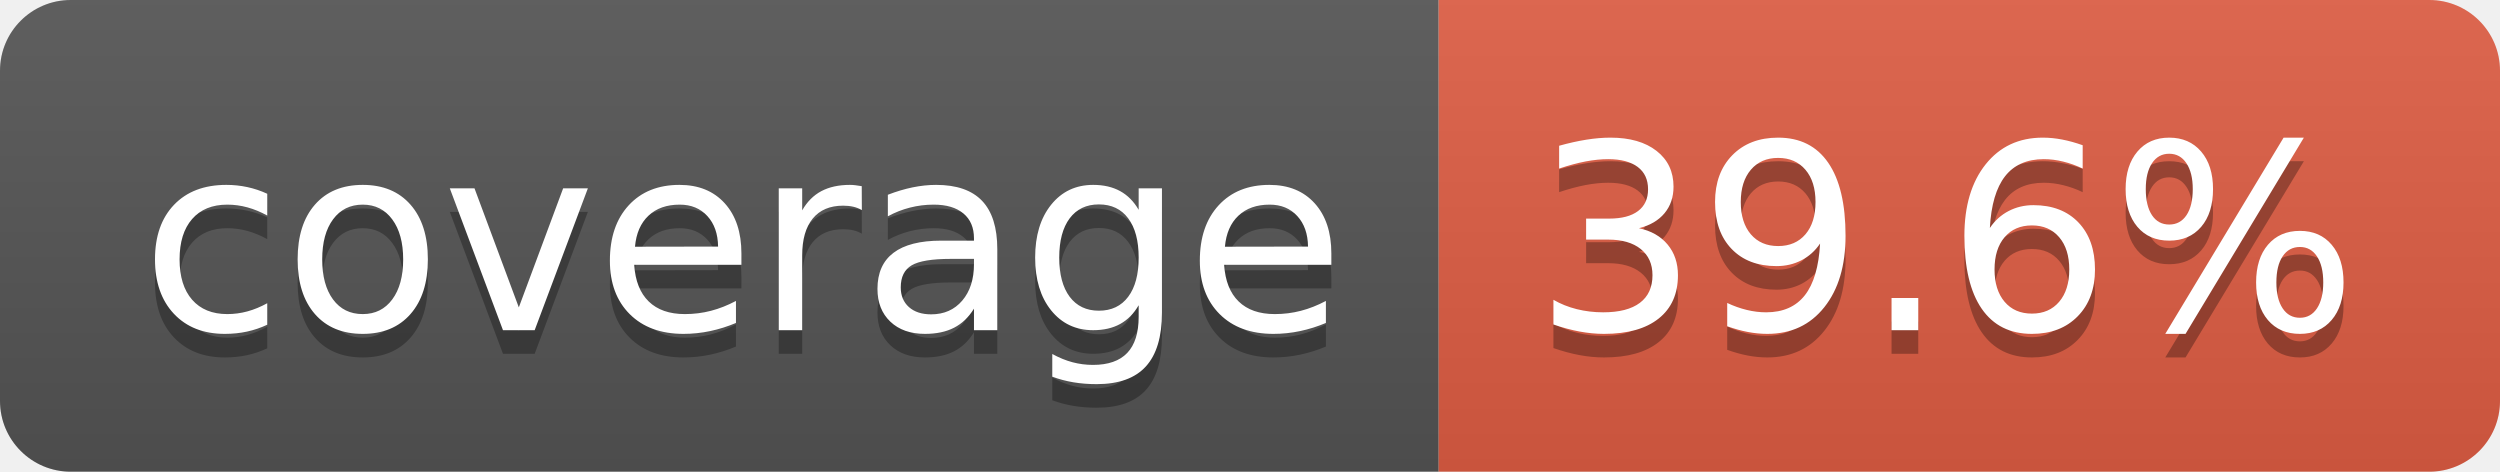
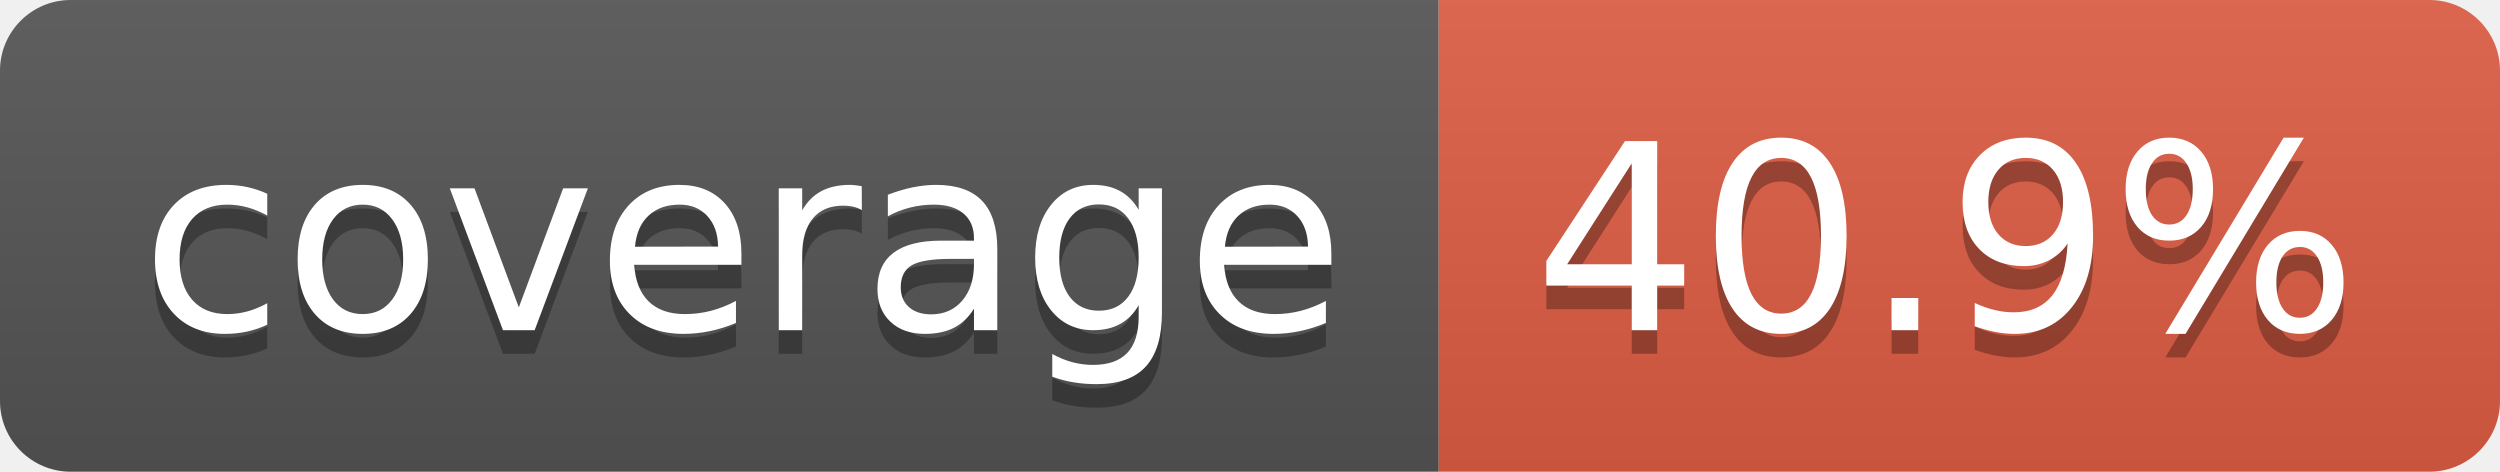
- <svg xmlns="http://www.w3.org/2000/svg" width="106" height="20" role="img" aria-label="coverage: 39.6%">
+ <svg xmlns="http://www.w3.org/2000/svg" width="106" height="20" role="img" aria-label="coverage: 40.9%">
  <linearGradient id="s" x2="0" y2="100%">
    <stop offset="0" stop-color="#bbb" stop-opacity=".1" />
    <stop offset="1" stop-opacity=".1" />
  </linearGradient>
  <clipPath id="r">
    <rect width="106" height="20" rx="3" fill="#fff" />
  </clipPath>
  <g clip-path="url(#r)">
    <rect width="61" height="20" fill="#555" />
    <rect x="61" width="45" height="20" fill="#e05d44" />
    <rect width="106" height="20" fill="url(#s)" />
  </g>
  <g fill="#fff" text-anchor="middle" font-family="Verdana,Geneva,DejaVu Sans,sans-serif" text-rendering="geometricPrecision" font-size="110">
    <text aria-hidden="true" x="315" y="150" fill="#010101" fill-opacity=".3" transform="scale(.1)" textLength="510">coverage</text>
    <text x="315" y="140" transform="scale(.1)" fill="#fff" textLength="510">coverage</text>
-     <text aria-hidden="true" x="825" y="150" fill="#010101" fill-opacity=".3" transform="scale(.1)" textLength="350">39.6%</text>
-     <text x="825" y="140" transform="scale(.1)" fill="#fff" textLength="350">39.6%</text>
+     <text aria-hidden="true" x="825" y="150" fill="#010101" fill-opacity=".3" transform="scale(.1)" textLength="350">40.9%</text>
+     <text x="825" y="140" transform="scale(.1)" fill="#fff" textLength="350">40.9%</text>
  </g>
</svg>
